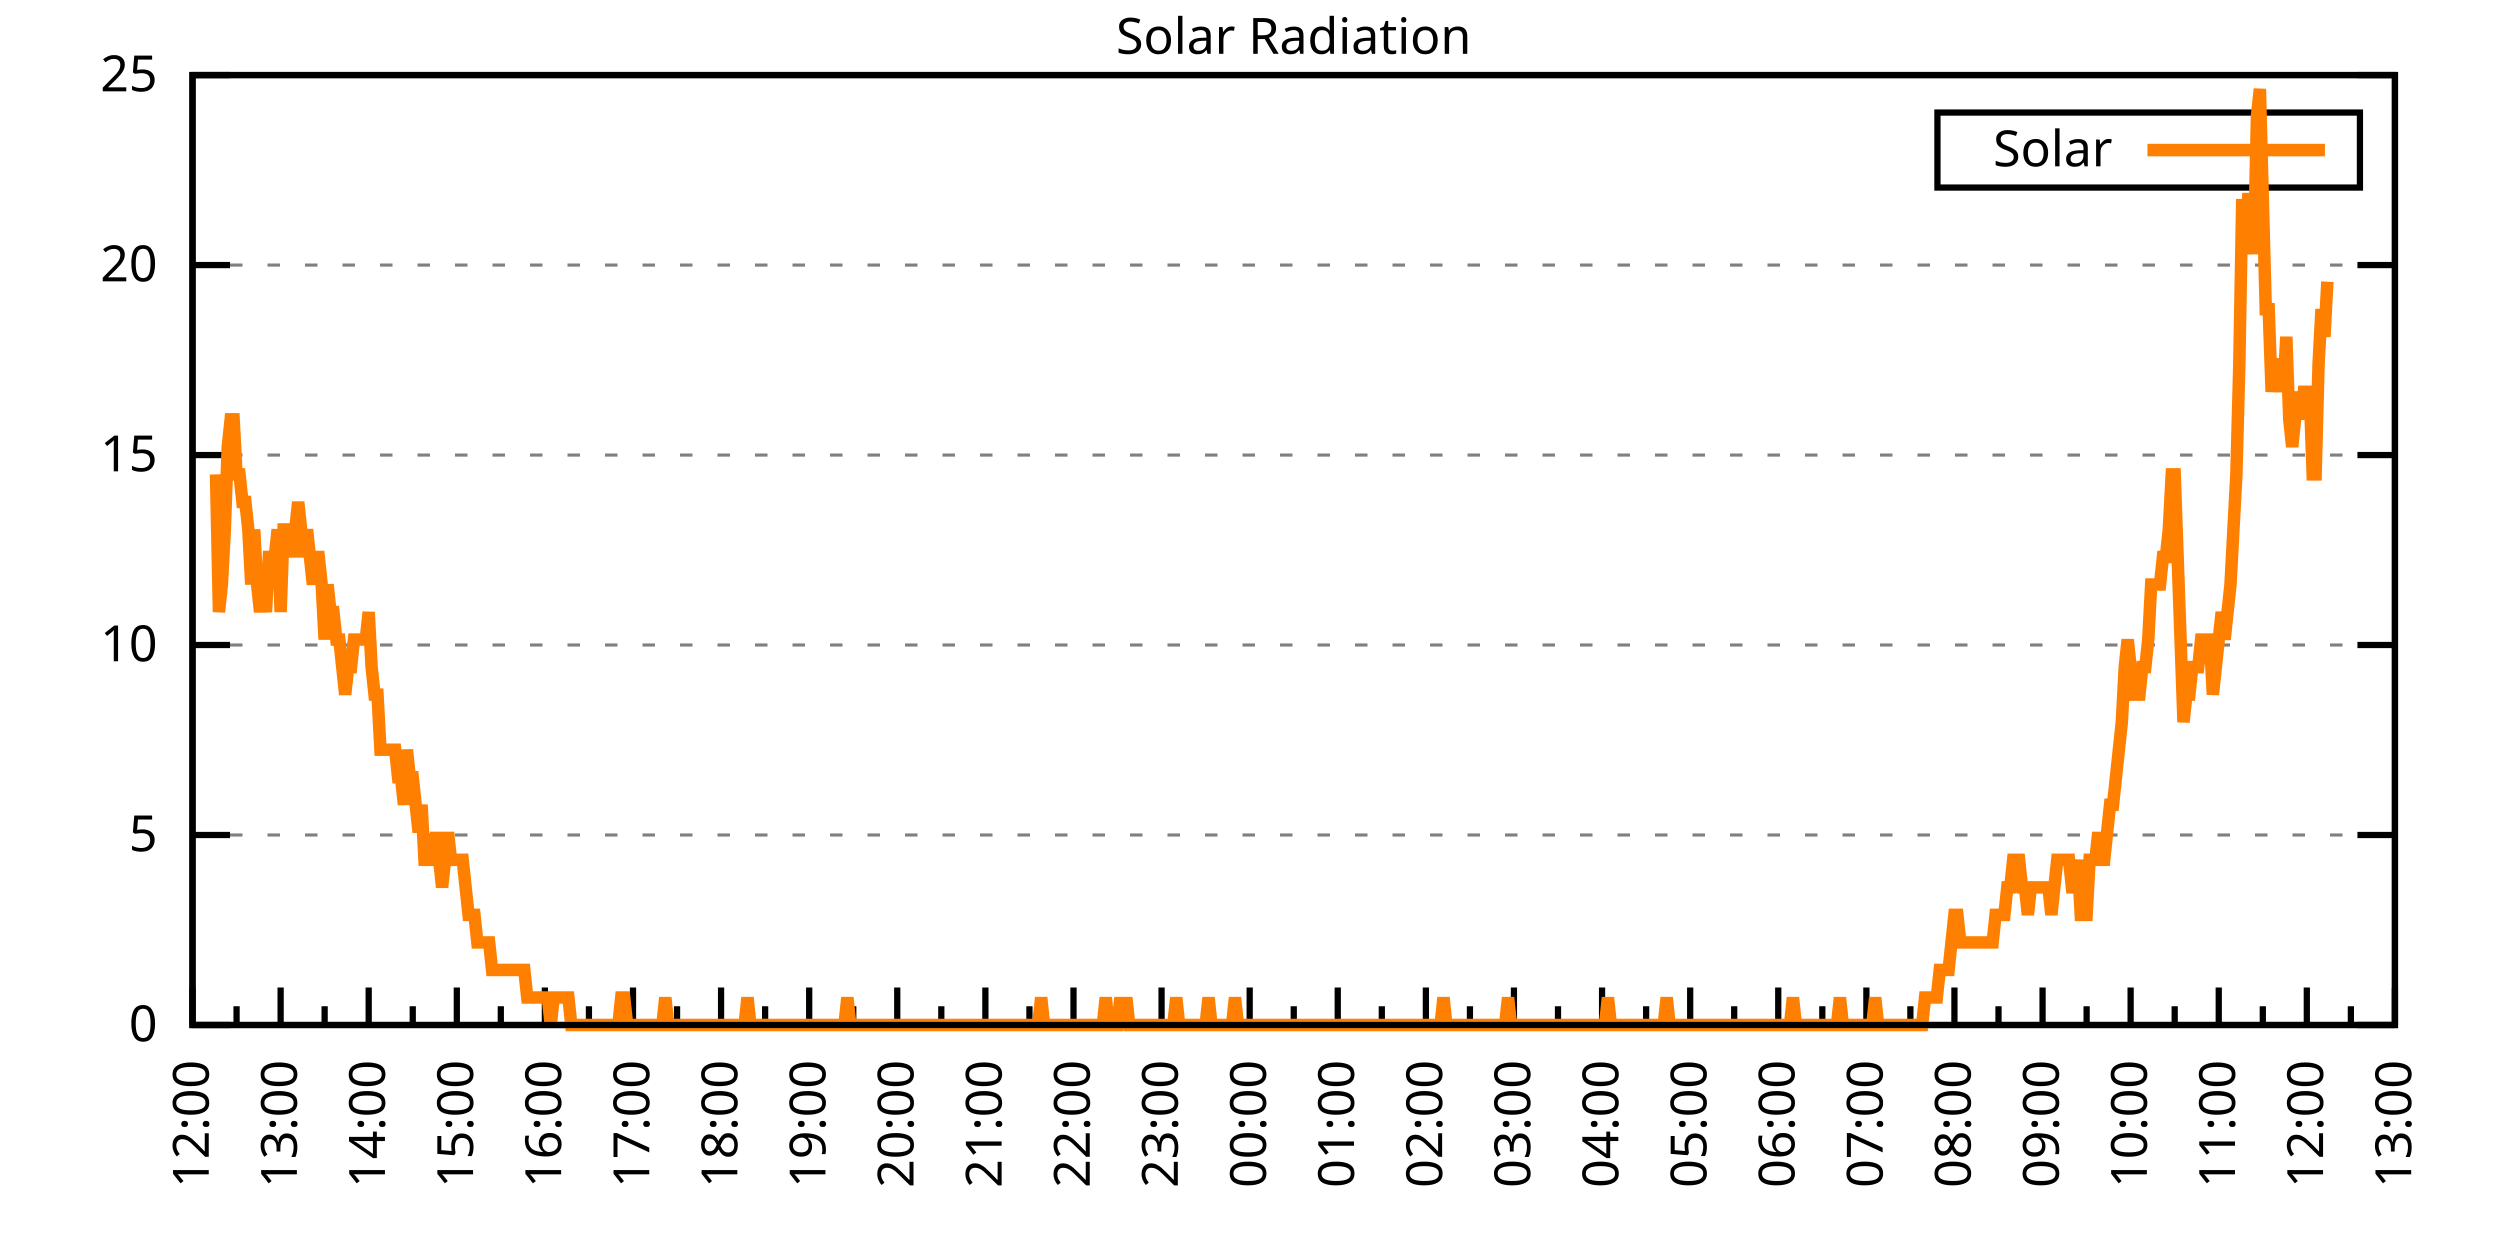
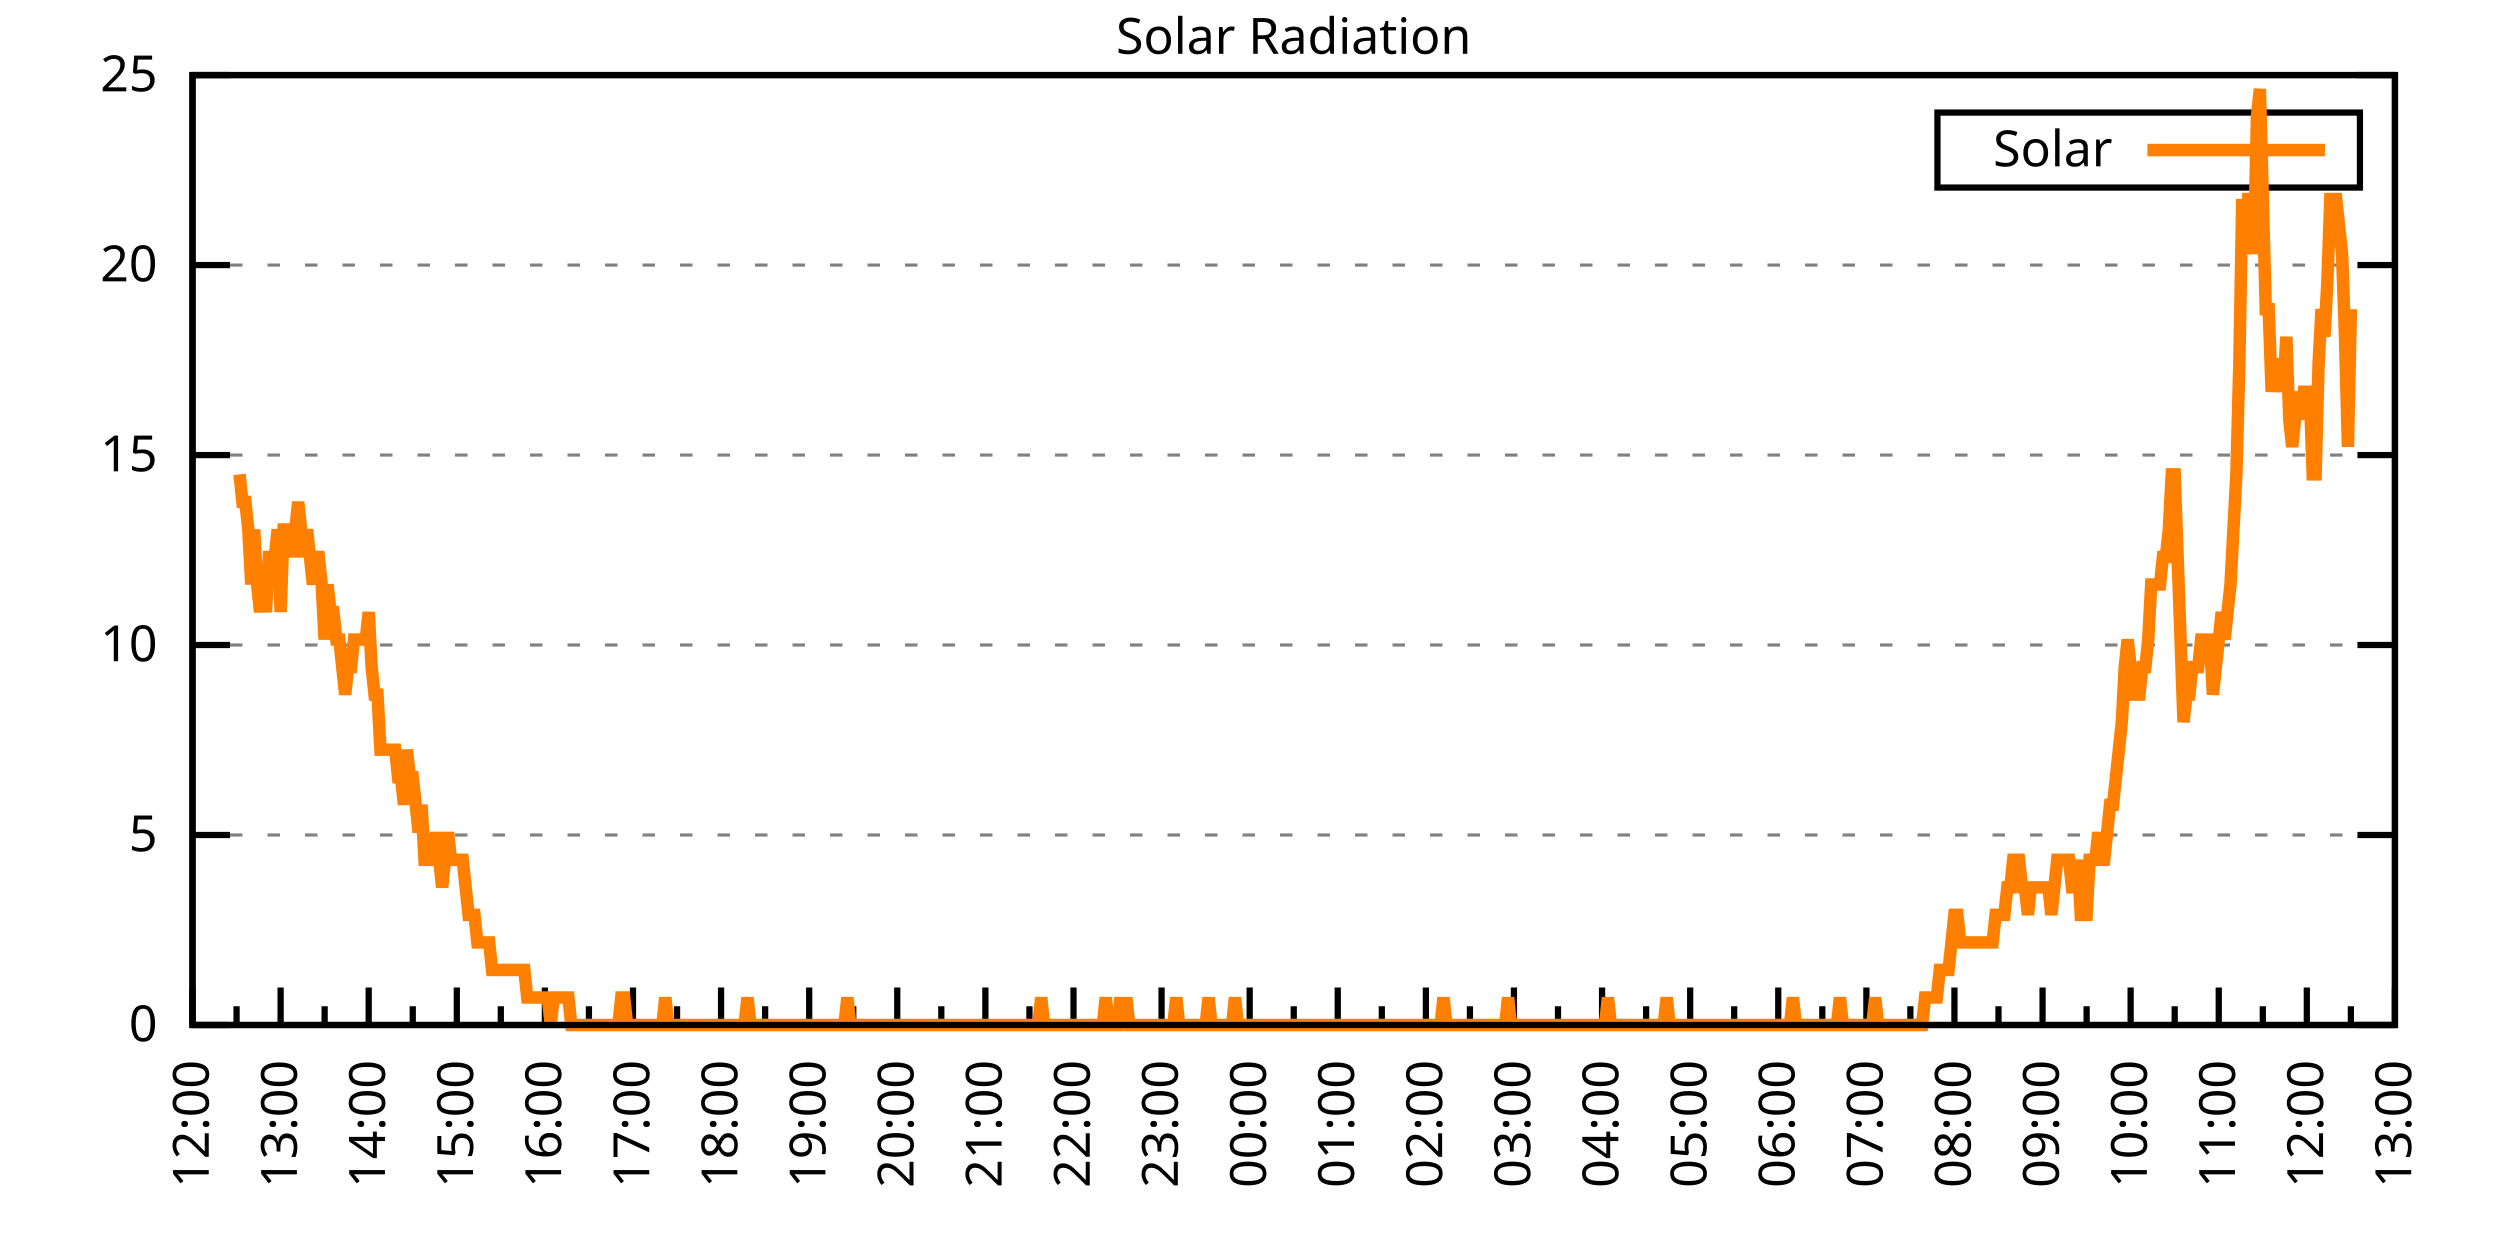
<svg xmlns="http://www.w3.org/2000/svg" xmlns:xlink="http://www.w3.org/1999/xlink" width="400" height="200" viewBox="0 0 400 200">
  <g id="gnuplot_canvas">
    <rect x="0" y="0" width="400" height="200" fill="none" />
    <defs>
      <circle id="gpDot" r="0.5" stroke-width="0.5" stroke="currentColor" />
      <path id="gpPt0" stroke-width="0.333" stroke="currentColor" d="M-1,0 h2 M0,-1 v2" />
      <path id="gpPt1" stroke-width="0.333" stroke="currentColor" d="M-1,-1 L1,1 M1,-1 L-1,1" />
      <path id="gpPt2" stroke-width="0.333" stroke="currentColor" d="M-1,0 L1,0 M0,-1 L0,1 M-1,-1 L1,1 M-1,1 L1,-1" />
      <rect id="gpPt3" stroke-width="0.333" stroke="currentColor" x="-1" y="-1" width="2" height="2" />
      <rect id="gpPt4" stroke-width="0.333" stroke="currentColor" fill="currentColor" x="-1" y="-1" width="2" height="2" />
      <circle id="gpPt5" stroke-width="0.333" stroke="currentColor" cx="0" cy="0" r="1" />
      <use xlink:href="#gpPt5" id="gpPt6" fill="currentColor" stroke="none" />
      <path id="gpPt7" stroke-width="0.333" stroke="currentColor" d="M0,-1.33 L-1.33,0.67 L1.33,0.67 z" />
      <use xlink:href="#gpPt7" id="gpPt8" fill="currentColor" stroke="none" />
      <use xlink:href="#gpPt7" id="gpPt9" stroke="currentColor" transform="rotate(180)" />
      <use xlink:href="#gpPt9" id="gpPt10" fill="currentColor" stroke="none" />
      <use xlink:href="#gpPt3" id="gpPt11" stroke="currentColor" transform="rotate(45)" />
      <use xlink:href="#gpPt11" id="gpPt12" fill="currentColor" stroke="none" />
      <path id="gpPt13" stroke-width="0.333" stroke="currentColor" d="M0,1.330 L1.265,0.411 L0.782,-1.067 L-0.782,-1.076 L-1.265,0.411 z" />
      <use xlink:href="#gpPt13" id="gpPt14" fill="currentColor" stroke="none" />
      <filter id="textbox" filterUnits="objectBoundingBox" x="0" y="0" height="1" width="1">
        <feFlood flood-color="white" flood-opacity="1" result="bgnd" />
        <feComposite in="SourceGraphic" in2="bgnd" operator="atop" />
      </filter>
      <filter id="greybox" filterUnits="objectBoundingBox" x="0" y="0" height="1" width="1">
        <feFlood flood-color="lightgrey" flood-opacity="1" result="grey" />
        <feComposite in="SourceGraphic" in2="grey" operator="atop" />
      </filter>
    </defs>
    <g fill="none" color="white" stroke="currentColor" stroke-width="1.00" stroke-linecap="butt" stroke-linejoin="miter">
</g>
    <g fill="none" color="black" stroke="currentColor" stroke-width="1.00" stroke-linecap="butt" stroke-linejoin="miter">
      <g stroke="none" shape-rendering="crispEdges">
        <polygon fill="rgb(255, 255, 255)" points="30.80,164.00 383.18,164.00 383.18,12.02 30.80,12.02 " />
      </g>
    </g>
    <g fill="none" color="black" stroke="currentColor" stroke-width="1.00" stroke-linecap="butt" stroke-linejoin="miter">
</g>
    <g fill="none" color="black" stroke="black" stroke-width="0.50" stroke-linecap="butt" stroke-linejoin="miter">
</g>
    <g fill="none" color="gray" stroke="currentColor" stroke-width="0.50" stroke-linecap="butt" stroke-linejoin="miter">
      <path stroke="gray" stroke-dasharray="2,4" class="gridline" d="M30.80,164.00 L383.19,164.00  " />
    </g>
    <g fill="none" color="gray" stroke="gray" stroke-width="1.00" stroke-linecap="butt" stroke-linejoin="miter">
</g>
    <g fill="none" color="black" stroke="currentColor" stroke-width="1.00" stroke-linecap="butt" stroke-linejoin="miter">
      <path stroke="black" d="M30.80,164.00 L36.80,164.00 M383.19,164.00 L377.19,164.00  " />
      <g transform="translate(25.20,166.60)" stroke="none" fill="black" font-family="Sans" font-size="8.00" text-anchor="end">
        <text>
          <tspan font-family="Sans"> 0</tspan>
        </text>
      </g>
    </g>
    <g fill="none" color="black" stroke="currentColor" stroke-width="1.00" stroke-linecap="butt" stroke-linejoin="miter">
</g>
    <g fill="none" color="black" stroke="black" stroke-width="0.50" stroke-linecap="butt" stroke-linejoin="miter">
</g>
    <g fill="none" color="gray" stroke="currentColor" stroke-width="0.50" stroke-linecap="butt" stroke-linejoin="miter">
      <path stroke="gray" stroke-dasharray="2,4" class="gridline" d="M30.80,133.60 L383.19,133.60  " />
    </g>
    <g fill="none" color="gray" stroke="gray" stroke-width="1.00" stroke-linecap="butt" stroke-linejoin="miter">
</g>
    <g fill="none" color="black" stroke="currentColor" stroke-width="1.00" stroke-linecap="butt" stroke-linejoin="miter">
      <path stroke="black" d="M30.80,133.60 L36.80,133.60 M383.19,133.60 L377.19,133.60  " />
      <g transform="translate(25.20,136.20)" stroke="none" fill="black" font-family="Sans" font-size="8.00" text-anchor="end">
        <text>
          <tspan font-family="Sans"> 5</tspan>
        </text>
      </g>
    </g>
    <g fill="none" color="black" stroke="currentColor" stroke-width="1.00" stroke-linecap="butt" stroke-linejoin="miter">
</g>
    <g fill="none" color="black" stroke="black" stroke-width="0.50" stroke-linecap="butt" stroke-linejoin="miter">
</g>
    <g fill="none" color="gray" stroke="currentColor" stroke-width="0.50" stroke-linecap="butt" stroke-linejoin="miter">
      <path stroke="gray" stroke-dasharray="2,4" class="gridline" d="M30.80,103.20 L383.19,103.20  " />
    </g>
    <g fill="none" color="gray" stroke="gray" stroke-width="1.00" stroke-linecap="butt" stroke-linejoin="miter">
</g>
    <g fill="none" color="black" stroke="currentColor" stroke-width="1.00" stroke-linecap="butt" stroke-linejoin="miter">
      <path stroke="black" d="M30.80,103.20 L36.80,103.20 M383.19,103.20 L377.19,103.20  " />
      <g transform="translate(25.20,105.80)" stroke="none" fill="black" font-family="Sans" font-size="8.00" text-anchor="end">
        <text>
          <tspan font-family="Sans"> 10</tspan>
        </text>
      </g>
    </g>
    <g fill="none" color="black" stroke="currentColor" stroke-width="1.00" stroke-linecap="butt" stroke-linejoin="miter">
</g>
    <g fill="none" color="black" stroke="black" stroke-width="0.50" stroke-linecap="butt" stroke-linejoin="miter">
</g>
    <g fill="none" color="gray" stroke="currentColor" stroke-width="0.50" stroke-linecap="butt" stroke-linejoin="miter">
      <path stroke="gray" stroke-dasharray="2,4" class="gridline" d="M30.80,72.81 L383.19,72.81  " />
    </g>
    <g fill="none" color="gray" stroke="gray" stroke-width="1.00" stroke-linecap="butt" stroke-linejoin="miter">
</g>
    <g fill="none" color="black" stroke="currentColor" stroke-width="1.00" stroke-linecap="butt" stroke-linejoin="miter">
      <path stroke="black" d="M30.80,72.81 L36.80,72.81 M383.19,72.81 L377.19,72.81  " />
      <g transform="translate(25.20,75.41)" stroke="none" fill="black" font-family="Sans" font-size="8.00" text-anchor="end">
        <text>
          <tspan font-family="Sans"> 15</tspan>
        </text>
      </g>
    </g>
    <g fill="none" color="black" stroke="currentColor" stroke-width="1.00" stroke-linecap="butt" stroke-linejoin="miter">
</g>
    <g fill="none" color="black" stroke="black" stroke-width="0.50" stroke-linecap="butt" stroke-linejoin="miter">
</g>
    <g fill="none" color="gray" stroke="currentColor" stroke-width="0.50" stroke-linecap="butt" stroke-linejoin="miter">
      <path stroke="gray" stroke-dasharray="2,4" class="gridline" d="M30.80,42.41 L383.19,42.41  " />
    </g>
    <g fill="none" color="gray" stroke="gray" stroke-width="1.00" stroke-linecap="butt" stroke-linejoin="miter">
</g>
    <g fill="none" color="black" stroke="currentColor" stroke-width="1.00" stroke-linecap="butt" stroke-linejoin="miter">
      <path stroke="black" d="M30.80,42.41 L36.80,42.41 M383.19,42.41 L377.19,42.41  " />
      <g transform="translate(25.20,45.01)" stroke="none" fill="black" font-family="Sans" font-size="8.00" text-anchor="end">
        <text>
          <tspan font-family="Sans"> 20</tspan>
        </text>
      </g>
    </g>
    <g fill="none" color="black" stroke="currentColor" stroke-width="1.00" stroke-linecap="butt" stroke-linejoin="miter">
</g>
    <g fill="none" color="black" stroke="black" stroke-width="0.50" stroke-linecap="butt" stroke-linejoin="miter">
</g>
    <g fill="none" color="gray" stroke="currentColor" stroke-width="0.50" stroke-linecap="butt" stroke-linejoin="miter">
      <path stroke="gray" stroke-dasharray="2,4" class="gridline" d="M30.80,12.01 L383.19,12.01  " />
    </g>
    <g fill="none" color="gray" stroke="gray" stroke-width="1.00" stroke-linecap="butt" stroke-linejoin="miter">
</g>
    <g fill="none" color="black" stroke="currentColor" stroke-width="1.00" stroke-linecap="butt" stroke-linejoin="miter">
      <path stroke="black" d="M30.80,12.01 L36.80,12.01 M383.19,12.01 L377.19,12.01  " />
      <g transform="translate(25.20,14.61)" stroke="none" fill="black" font-family="Sans" font-size="8.00" text-anchor="end">
        <text>
          <tspan font-family="Sans"> 25</tspan>
        </text>
      </g>
    </g>
    <g fill="none" color="black" stroke="currentColor" stroke-width="1.00" stroke-linecap="butt" stroke-linejoin="miter">
      <path stroke="black" d="M30.80,164.00 L30.80,158.00  " />
      <g transform="translate(33.40,169.60) rotate(270)" stroke="none" fill="black" font-family="Sans" font-size="8.00" text-anchor="end">
        <text>
          <tspan font-family="Sans">12:00</tspan>
        </text>
      </g>
    </g>
    <g fill="none" color="black" stroke="currentColor" stroke-width="1.00" stroke-linecap="butt" stroke-linejoin="miter">
      <path stroke="black" d="M37.85,164.00 L37.85,161.00 M44.90,164.00 L44.90,158.00  " />
      <g transform="translate(47.50,169.60) rotate(270)" stroke="none" fill="black" font-family="Sans" font-size="8.00" text-anchor="end">
        <text>
          <tspan font-family="Sans">13:00</tspan>
        </text>
      </g>
    </g>
    <g fill="none" color="black" stroke="currentColor" stroke-width="1.00" stroke-linecap="butt" stroke-linejoin="miter">
      <path stroke="black" d="M51.94,164.00 L51.94,161.00 M58.99,164.00 L58.99,158.00  " />
      <g transform="translate(61.59,169.60) rotate(270)" stroke="none" fill="black" font-family="Sans" font-size="8.00" text-anchor="end">
        <text>
          <tspan font-family="Sans">14:00</tspan>
        </text>
      </g>
    </g>
    <g fill="none" color="black" stroke="currentColor" stroke-width="1.00" stroke-linecap="butt" stroke-linejoin="miter">
      <path stroke="black" d="M66.04,164.00 L66.04,161.00 M73.09,164.00 L73.09,158.00  " />
      <g transform="translate(75.69,169.60) rotate(270)" stroke="none" fill="black" font-family="Sans" font-size="8.00" text-anchor="end">
        <text>
          <tspan font-family="Sans">15:00</tspan>
        </text>
      </g>
    </g>
    <g fill="none" color="black" stroke="currentColor" stroke-width="1.00" stroke-linecap="butt" stroke-linejoin="miter">
      <path stroke="black" d="M80.13,164.00 L80.13,161.00 M87.18,164.00 L87.18,158.00  " />
      <g transform="translate(89.78,169.60) rotate(270)" stroke="none" fill="black" font-family="Sans" font-size="8.00" text-anchor="end">
        <text>
          <tspan font-family="Sans">16:00</tspan>
        </text>
      </g>
    </g>
    <g fill="none" color="black" stroke="currentColor" stroke-width="1.00" stroke-linecap="butt" stroke-linejoin="miter">
      <path stroke="black" d="M94.23,164.00 L94.23,161.00 M101.28,164.00 L101.28,158.00  " />
      <g transform="translate(103.88,169.60) rotate(270)" stroke="none" fill="black" font-family="Sans" font-size="8.00" text-anchor="end">
        <text>
          <tspan font-family="Sans">17:00</tspan>
        </text>
      </g>
    </g>
    <g fill="none" color="black" stroke="currentColor" stroke-width="1.00" stroke-linecap="butt" stroke-linejoin="miter">
      <path stroke="black" d="M108.33,164.00 L108.33,161.00 M115.37,164.00 L115.37,158.00  " />
      <g transform="translate(117.97,169.60) rotate(270)" stroke="none" fill="black" font-family="Sans" font-size="8.00" text-anchor="end">
        <text>
          <tspan font-family="Sans">18:00</tspan>
        </text>
      </g>
    </g>
    <g fill="none" color="black" stroke="currentColor" stroke-width="1.00" stroke-linecap="butt" stroke-linejoin="miter">
      <path stroke="black" d="M122.42,164.00 L122.42,161.00 M129.47,164.00 L129.47,158.00  " />
      <g transform="translate(132.07,169.60) rotate(270)" stroke="none" fill="black" font-family="Sans" font-size="8.00" text-anchor="end">
        <text>
          <tspan font-family="Sans">19:00</tspan>
        </text>
      </g>
    </g>
    <g fill="none" color="black" stroke="currentColor" stroke-width="1.00" stroke-linecap="butt" stroke-linejoin="miter">
      <path stroke="black" d="M136.52,164.00 L136.52,161.00 M143.56,164.00 L143.56,158.00  " />
      <g transform="translate(146.16,169.60) rotate(270)" stroke="none" fill="black" font-family="Sans" font-size="8.00" text-anchor="end">
        <text>
          <tspan font-family="Sans">20:00</tspan>
        </text>
      </g>
    </g>
    <g fill="none" color="black" stroke="currentColor" stroke-width="1.00" stroke-linecap="butt" stroke-linejoin="miter">
      <path stroke="black" d="M150.61,164.00 L150.61,161.00 M157.66,164.00 L157.66,158.00  " />
      <g transform="translate(160.26,169.60) rotate(270)" stroke="none" fill="black" font-family="Sans" font-size="8.00" text-anchor="end">
        <text>
          <tspan font-family="Sans">21:00</tspan>
        </text>
      </g>
    </g>
    <g fill="none" color="black" stroke="currentColor" stroke-width="1.00" stroke-linecap="butt" stroke-linejoin="miter">
      <path stroke="black" d="M164.71,164.00 L164.71,161.00 M171.76,164.00 L171.76,158.00  " />
      <g transform="translate(174.36,169.60) rotate(270)" stroke="none" fill="black" font-family="Sans" font-size="8.00" text-anchor="end">
        <text>
          <tspan font-family="Sans">22:00</tspan>
        </text>
      </g>
    </g>
    <g fill="none" color="black" stroke="currentColor" stroke-width="1.00" stroke-linecap="butt" stroke-linejoin="miter">
      <path stroke="black" d="M178.80,164.00 L178.80,161.00 M185.85,164.00 L185.85,158.00  " />
      <g transform="translate(188.45,169.60) rotate(270)" stroke="none" fill="black" font-family="Sans" font-size="8.00" text-anchor="end">
        <text>
          <tspan font-family="Sans">23:00</tspan>
        </text>
      </g>
    </g>
    <g fill="none" color="black" stroke="currentColor" stroke-width="1.00" stroke-linecap="butt" stroke-linejoin="miter">
      <path stroke="black" d="M192.90,164.00 L192.90,161.00 M199.95,164.00 L199.95,158.00  " />
      <g transform="translate(202.55,169.60) rotate(270)" stroke="none" fill="black" font-family="Sans" font-size="8.00" text-anchor="end">
        <text>
          <tspan font-family="Sans">00:00</tspan>
        </text>
      </g>
    </g>
    <g fill="none" color="black" stroke="currentColor" stroke-width="1.00" stroke-linecap="butt" stroke-linejoin="miter">
      <path stroke="black" d="M207.00,164.00 L207.00,161.00 M214.04,164.00 L214.04,158.00  " />
      <g transform="translate(216.64,169.60) rotate(270)" stroke="none" fill="black" font-family="Sans" font-size="8.00" text-anchor="end">
        <text>
          <tspan font-family="Sans">01:00</tspan>
        </text>
      </g>
    </g>
    <g fill="none" color="black" stroke="currentColor" stroke-width="1.00" stroke-linecap="butt" stroke-linejoin="miter">
      <path stroke="black" d="M221.09,164.00 L221.09,161.00 M228.14,164.00 L228.14,158.00  " />
      <g transform="translate(230.74,169.60) rotate(270)" stroke="none" fill="black" font-family="Sans" font-size="8.00" text-anchor="end">
        <text>
          <tspan font-family="Sans">02:00</tspan>
        </text>
      </g>
    </g>
    <g fill="none" color="black" stroke="currentColor" stroke-width="1.00" stroke-linecap="butt" stroke-linejoin="miter">
      <path stroke="black" d="M235.19,164.00 L235.19,161.00 M242.23,164.00 L242.23,158.00  " />
      <g transform="translate(244.83,169.60) rotate(270)" stroke="none" fill="black" font-family="Sans" font-size="8.00" text-anchor="end">
        <text>
          <tspan font-family="Sans">03:00</tspan>
        </text>
      </g>
    </g>
    <g fill="none" color="black" stroke="currentColor" stroke-width="1.00" stroke-linecap="butt" stroke-linejoin="miter">
      <path stroke="black" d="M249.28,164.00 L249.28,161.00 M256.33,164.00 L256.33,158.00  " />
      <g transform="translate(258.93,169.60) rotate(270)" stroke="none" fill="black" font-family="Sans" font-size="8.00" text-anchor="end">
        <text>
          <tspan font-family="Sans">04:00</tspan>
        </text>
      </g>
    </g>
    <g fill="none" color="black" stroke="currentColor" stroke-width="1.00" stroke-linecap="butt" stroke-linejoin="miter">
      <path stroke="black" d="M263.38,164.00 L263.38,161.00 M270.43,164.00 L270.43,158.00  " />
      <g transform="translate(273.03,169.60) rotate(270)" stroke="none" fill="black" font-family="Sans" font-size="8.00" text-anchor="end">
        <text>
          <tspan font-family="Sans">05:00</tspan>
        </text>
      </g>
    </g>
    <g fill="none" color="black" stroke="currentColor" stroke-width="1.00" stroke-linecap="butt" stroke-linejoin="miter">
      <path stroke="black" d="M277.47,164.00 L277.47,161.00 M284.52,164.00 L284.52,158.00  " />
      <g transform="translate(287.12,169.60) rotate(270)" stroke="none" fill="black" font-family="Sans" font-size="8.00" text-anchor="end">
        <text>
          <tspan font-family="Sans">06:00</tspan>
        </text>
      </g>
    </g>
    <g fill="none" color="black" stroke="currentColor" stroke-width="1.00" stroke-linecap="butt" stroke-linejoin="miter">
      <path stroke="black" d="M291.57,164.00 L291.57,161.00 M298.62,164.00 L298.62,158.00  " />
      <g transform="translate(301.22,169.60) rotate(270)" stroke="none" fill="black" font-family="Sans" font-size="8.00" text-anchor="end">
        <text>
          <tspan font-family="Sans">07:00</tspan>
        </text>
      </g>
    </g>
    <g fill="none" color="black" stroke="currentColor" stroke-width="1.00" stroke-linecap="butt" stroke-linejoin="miter">
      <path stroke="black" d="M305.66,164.00 L305.66,161.00 M312.71,164.00 L312.71,158.00  " />
      <g transform="translate(315.31,169.60) rotate(270)" stroke="none" fill="black" font-family="Sans" font-size="8.00" text-anchor="end">
        <text>
          <tspan font-family="Sans">08:00</tspan>
        </text>
      </g>
    </g>
    <g fill="none" color="black" stroke="currentColor" stroke-width="1.00" stroke-linecap="butt" stroke-linejoin="miter">
      <path stroke="black" d="M319.76,164.00 L319.76,161.00 M326.81,164.00 L326.81,158.00  " />
      <g transform="translate(329.41,169.60) rotate(270)" stroke="none" fill="black" font-family="Sans" font-size="8.00" text-anchor="end">
        <text>
          <tspan font-family="Sans">09:00</tspan>
        </text>
      </g>
    </g>
    <g fill="none" color="black" stroke="currentColor" stroke-width="1.00" stroke-linecap="butt" stroke-linejoin="miter">
      <path stroke="black" d="M333.86,164.00 L333.86,161.00 M340.90,164.00 L340.90,158.00  " />
      <g transform="translate(343.50,169.60) rotate(270)" stroke="none" fill="black" font-family="Sans" font-size="8.00" text-anchor="end">
        <text>
          <tspan font-family="Sans">10:00</tspan>
        </text>
      </g>
    </g>
    <g fill="none" color="black" stroke="currentColor" stroke-width="1.00" stroke-linecap="butt" stroke-linejoin="miter">
      <path stroke="black" d="M347.95,164.00 L347.95,161.00 M355.00,164.00 L355.00,158.00  " />
      <g transform="translate(357.60,169.60) rotate(270)" stroke="none" fill="black" font-family="Sans" font-size="8.00" text-anchor="end">
        <text>
          <tspan font-family="Sans">11:00</tspan>
        </text>
      </g>
    </g>
    <g fill="none" color="black" stroke="currentColor" stroke-width="1.00" stroke-linecap="butt" stroke-linejoin="miter">
      <path stroke="black" d="M362.05,164.00 L362.05,161.00 M369.09,164.00 L369.09,158.00  " />
      <g transform="translate(371.69,169.60) rotate(270)" stroke="none" fill="black" font-family="Sans" font-size="8.00" text-anchor="end">
        <text>
          <tspan font-family="Sans">12:00</tspan>
        </text>
      </g>
    </g>
    <g fill="none" color="black" stroke="currentColor" stroke-width="1.00" stroke-linecap="butt" stroke-linejoin="miter">
      <path stroke="black" d="M376.14,164.00 L376.14,161.00 M383.19,164.00 L383.19,158.00  " />
      <g transform="translate(385.79,169.60) rotate(270)" stroke="none" fill="black" font-family="Sans" font-size="8.00" text-anchor="end">
        <text>
          <tspan font-family="Sans">13:00</tspan>
        </text>
      </g>
    </g>
    <g fill="none" color="black" stroke="currentColor" stroke-width="1.00" stroke-linecap="butt" stroke-linejoin="miter">
</g>
    <g fill="none" color="black" stroke="currentColor" stroke-width="1.00" stroke-linecap="butt" stroke-linejoin="miter">
      <path stroke="black" d="M30.80,12.01 L30.80,164.00 L383.19,164.00 L383.19,12.01 L30.80,12.01 Z  " />
    </g>
    <g fill="none" color="black" stroke="currentColor" stroke-width="1.00" stroke-linecap="butt" stroke-linejoin="miter">
      <g transform="translate(6.80,88.01) rotate(270)" stroke="none" fill="black" font-family="Sans" font-size="8.00" text-anchor="middle">
        <text />
      </g>
    </g>
    <g fill="none" color="black" stroke="currentColor" stroke-width="1.00" stroke-linecap="butt" stroke-linejoin="miter">
</g>
    <g fill="none" color="black" stroke="currentColor" stroke-width="1.00" stroke-linecap="butt" stroke-linejoin="miter">
      <path stroke="black" d="M309.99,30.01 L309.99,18.01 L377.59,18.01 L377.59,30.01 L309.99,30.01 Z  " />
    </g>
    <g id="Solar_Radiation_plot_1">
      <g fill="none" color="white" stroke="black" stroke-width="2.00" stroke-linecap="butt" stroke-linejoin="miter">
</g>
      <g fill="none" color="black" stroke="currentColor" stroke-width="2.00" stroke-linecap="butt" stroke-linejoin="miter">
        <g transform="translate(337.99,26.61)" stroke="none" fill="black" font-family="Sans" font-size="8.00" text-anchor="end">
          <text>
            <tspan font-family="Sans">Solar</tspan>
          </text>
        </g>
      </g>
      <g fill="none" color="black" stroke="currentColor" stroke-width="2.00" stroke-linecap="butt" stroke-linejoin="miter">
-         <path stroke="rgb(255, 127,   0)" d="M343.59,24.01 L371.99,24.01 M34.56,75.90 L35.03,97.93 L35.50,93.52 L35.97,84.71 L36.44,71.50 L36.91,67.09   L37.38,67.09 L37.85,75.90 L38.32,75.90 L38.79,80.31 L39.26,80.31 L39.73,84.71 L40.20,93.52 L40.67,84.71   L41.14,93.52 L41.61,97.93 L42.08,93.52 L42.55,97.93 L43.02,89.12 L43.49,89.12 L43.96,89.12 L44.43,84.71   L44.90,97.93 L45.37,84.71 L45.84,84.71 L46.31,84.71 L46.78,89.12 L47.24,84.71 L47.71,80.31 L48.18,84.71   L48.65,89.12 L49.12,84.71 L49.59,89.12 L50.06,93.52 L50.53,89.12 L51.00,89.12 L51.47,93.52 L51.94,102.33   L52.41,93.52 L52.88,97.93 L53.35,97.93 L53.82,102.33 L54.29,102.33 L54.76,106.74 L55.23,111.14 L55.70,106.74   L56.17,106.74 L56.64,102.33 L57.11,102.33 L57.58,102.33 L58.05,102.33 L58.52,102.33 L58.99,97.93 L59.46,106.74   L59.93,111.14 L60.40,111.14 L60.87,119.95 L61.34,119.95 L61.81,119.95 L62.28,119.95 L62.75,119.95 L63.22,119.95   L63.69,124.36 L64.16,124.36 L64.63,128.76 L65.10,119.95 L65.57,124.36 L66.04,124.36 L66.51,128.76 L66.98,133.17   L67.45,128.76 L67.92,137.57 L68.39,137.57 L68.86,137.57 L69.33,137.57 L69.80,133.17 L70.27,137.57 L70.74,141.98   L71.21,137.57 L71.68,133.17 L72.15,137.57 L72.62,137.57 L73.09,137.57 L73.56,137.57 L74.03,137.57 L74.50,141.98   L74.97,146.38 L75.44,146.38 L75.91,146.38 L76.38,150.79 L76.85,150.79 L77.32,150.79 L77.79,150.79 L78.26,150.79   L78.73,155.19 L79.19,155.19 L79.66,155.19 L80.13,155.19 L80.60,155.19 L81.07,155.19 L81.54,155.19 L82.01,155.19   L82.48,155.19 L82.95,155.19 L83.42,155.19 L83.89,155.19 L84.36,159.60 L84.83,159.60 L85.30,159.60 L85.77,159.60   L86.24,159.60 L86.71,159.60 L87.18,159.60 L87.65,159.60 L88.12,164.00 L88.59,159.60 L89.06,159.60 L89.53,159.60   L90.00,159.60 L90.47,159.60 L90.94,159.60 L91.41,164.00 L91.88,164.00 L92.35,164.00 L92.82,164.00 L93.29,164.00   L93.76,164.00 L94.23,164.00 L94.70,164.00 L95.17,164.00 L95.64,164.00 L96.11,164.00 L96.58,164.00 L97.05,164.00   L97.52,164.00 L97.99,164.00 L98.46,164.00 L98.93,164.00 L99.40,159.60 L99.87,159.60 L100.34,164.00 L100.81,164.00   L101.28,164.00 L101.75,164.00 L102.22,164.00 L102.69,164.00 L103.16,164.00 L103.63,164.00 L104.10,164.00 L104.57,164.00   L105.04,164.00 L105.51,164.00 L105.98,164.00 L106.45,159.60 L106.92,164.00 L107.39,164.00 L107.86,164.00 L108.33,164.00   L108.80,164.00 L109.27,164.00 L109.74,164.00 L110.21,164.00 L110.68,164.00 L111.14,164.00 L111.61,164.00 L112.08,164.00   L112.55,164.00 L113.02,164.00 L113.49,164.00 L113.96,164.00 L114.43,164.00 L114.90,164.00 L115.37,164.00 L115.84,164.00   L116.31,164.00 L116.78,164.00 L117.25,164.00 L117.72,164.00 L118.19,164.00 L118.66,164.00 L119.13,164.00 L119.60,159.60   L120.07,164.00 L120.54,164.00 L121.01,164.00 L121.48,164.00 L121.95,164.00 L122.42,164.00 L122.89,164.00 L123.36,164.00   L123.83,164.00 L124.30,164.00 L124.77,164.00 L125.24,164.00 L125.71,164.00 L126.18,164.00 L126.65,164.00 L127.12,164.00   L127.59,164.00 L128.06,164.00 L128.53,164.00 L129.00,164.00 L129.47,164.00 L129.94,164.00 L130.41,164.00 L130.88,164.00   L131.35,164.00 L131.82,164.00 L132.29,164.00 L132.76,164.00 L133.23,164.00 L133.70,164.00 L134.17,164.00 L134.64,164.00   L135.11,164.00 L135.58,159.60 L136.05,164.00 L136.52,164.00 L136.99,164.00 L137.46,164.00 L137.93,164.00 L138.40,164.00   L138.87,164.00 L139.34,164.00 L139.81,164.00 L140.28,164.00 L140.75,164.00 L141.22,164.00 L141.69,164.00 L142.16,164.00   L142.63,164.00 L143.09,164.00 L143.56,164.00 L144.03,164.00 L144.50,164.00 L144.97,164.00 L145.44,164.00 L145.91,164.00   L146.38,164.00 L146.85,164.00 L147.32,164.00 L147.79,164.00 L148.26,164.00 L148.73,164.00 L149.20,164.00 L149.67,164.00   L150.14,164.00 L150.61,164.00 L151.08,164.00 L151.55,164.00 L152.02,164.00 L152.49,164.00 L152.96,164.00 L153.43,164.00   L153.90,164.00 L154.37,164.00 L154.84,164.00 L155.31,164.00 L155.78,164.00 L156.25,164.00 L156.72,164.00 L157.19,164.00   L157.66,164.00 L158.13,164.00 L158.60,164.00 L159.07,164.00 L159.54,164.00 L160.01,164.00 L160.48,164.00 L160.95,164.00   L161.42,164.00 L161.89,164.00 L162.36,164.00 L162.83,164.00 L163.30,164.00 L163.77,164.00 L164.24,164.00 L164.71,164.00   L165.18,164.00 L165.65,164.00 L166.12,164.00 L166.59,159.60 L167.06,164.00 L167.53,164.00 L168.00,164.00 L168.47,164.00   L168.94,164.00 L169.41,164.00 L169.88,164.00 L170.35,164.00 L170.82,164.00 L171.29,164.00 L171.76,164.00 L172.23,164.00   L172.70,164.00 L173.17,164.00 L173.64,164.00 L174.11,164.00 L174.58,164.00 L175.04,164.00 L175.51,164.00 L175.98,164.00   L176.45,164.00 L176.92,159.60 L177.39,164.00 L177.86,164.00 L178.33,164.00 L178.80,164.00 L179.27,159.60 L179.74,164.00   L180.21,159.60 L180.68,164.00 L181.15,164.00 L181.62,164.00 L182.09,164.00 L182.56,164.00 L183.03,164.00 L183.50,164.00   L183.97,164.00 L184.44,164.00 L184.91,164.00 L185.38,164.00 L185.85,164.00 L186.32,164.00 L186.79,164.00 L187.26,164.00   L187.73,164.00 L188.20,159.60 L188.67,164.00 L189.14,164.00 L189.61,164.00 L190.08,164.00 L190.55,164.00 L191.02,164.00   L191.49,164.00 L191.96,164.00 L192.43,164.00 L192.90,164.00 L193.37,159.60 L193.84,164.00 L194.31,164.00 L194.78,164.00   L195.25,164.00 L195.72,164.00 L196.19,164.00 L196.66,164.00 L197.13,164.00 L197.60,159.60 L198.07,164.00 L198.54,164.00   L199.01,164.00 L199.48,164.00 L199.95,164.00 L200.42,164.00 L200.89,164.00 L201.36,164.00 L201.83,164.00 L202.30,164.00   L202.77,164.00 L203.24,164.00 L203.71,164.00 L204.18,164.00 L204.65,164.00 L205.12,164.00 L205.59,164.00 L206.06,164.00   L206.53,164.00 L207.00,164.00 L207.46,164.00 L207.93,164.00 L208.40,164.00 L208.87,164.00 L209.34,164.00 L209.81,164.00   L210.28,164.00 L210.75,164.00 L211.22,164.00 L211.69,164.00 L212.16,164.00 L212.63,164.00 L213.10,164.00 L213.57,164.00   L214.04,164.00 L214.51,164.00 L214.98,164.00 L215.45,164.00 L215.92,164.00 L216.39,164.00 L216.86,164.00 L217.33,164.00   L217.80,164.00 L218.27,164.00 L218.74,164.00 L219.21,164.00 L219.68,164.00 L220.15,164.00 L220.62,164.00 L221.09,164.00   L221.56,164.00 L222.03,164.00 L222.50,164.00 L222.97,164.00 L223.44,164.00 L223.91,164.00 L224.38,164.00 L224.85,164.00   L225.32,164.00 L225.79,164.00 L226.26,164.00 L226.73,164.00 L227.20,164.00 L227.67,164.00 L228.14,164.00 L228.61,164.00   L229.08,164.00 L229.55,164.00 L230.02,164.00 L230.49,164.00 L230.96,159.60 L231.43,164.00 L231.90,164.00 L232.37,164.00   L232.84,164.00 L233.31,164.00 L233.78,164.00 L234.25,164.00 L234.72,164.00 L235.19,164.00 L235.66,164.00 L236.13,164.00   L236.60,164.00 L237.07,164.00 L237.54,164.00 L238.01,164.00 L238.48,164.00 L238.95,164.00 L239.41,164.00 L239.88,164.00   L240.35,164.00 L240.82,164.00 L241.29,159.60 L241.76,164.00 L242.23,164.00 L242.70,164.00 L243.17,164.00 L243.64,164.00   L244.11,164.00 L244.58,164.00 L245.05,164.00 L245.52,164.00 L245.99,164.00 L246.46,164.00 L246.93,164.00 L247.40,164.00   L247.87,164.00 L248.34,164.00 L248.81,164.00 L249.28,164.00 L249.75,164.00 L250.22,164.00 L250.69,164.00 L251.16,164.00   L251.63,164.00 L252.10,164.00 L252.57,164.00 L253.04,164.00 L253.51,164.00 L253.98,164.00 L254.45,164.00 L254.92,164.00   L255.39,164.00 L255.86,164.00 L256.33,164.00 L256.80,164.00 L257.27,159.60 L257.74,164.00 L258.21,164.00 L258.68,164.00   L259.15,164.00 L259.62,164.00 L260.09,164.00 L260.56,164.00 L261.03,164.00 L261.50,164.00 L261.97,164.00 L262.44,164.00   L262.91,164.00 L263.38,164.00 L263.85,164.00 L264.32,164.00 L264.79,164.00 L265.26,164.00 L265.73,164.00 L266.20,164.00   L266.67,159.60 L267.14,164.00 L267.61,164.00 L268.08,164.00 L268.55,164.00 L269.02,164.00 L269.49,164.00 L269.96,164.00   L270.43,164.00 L270.90,164.00 L271.36,164.00 L271.83,164.00 L272.30,164.00 L272.77,164.00 L273.24,164.00 L273.71,164.00   L274.18,164.00 L274.65,164.00 L275.12,164.00 L275.59,164.00 L276.06,164.00 L276.53,164.00 L277.00,164.00 L277.47,164.00   L277.94,164.00 L278.41,164.00 L278.88,164.00 L279.35,164.00 L279.82,164.00 L280.29,164.00 L280.76,164.00 L281.23,164.00   L281.70,164.00 L282.17,164.00 L282.64,164.00 L283.11,164.00 L283.58,164.00 L284.05,164.00 L284.52,164.00 L284.99,164.00   L285.46,164.00 L285.93,164.00 L286.40,164.00 L286.87,159.60 L287.34,164.00 L287.81,164.00 L288.28,164.00 L288.75,164.00   L289.22,164.00 L289.69,164.00 L290.16,164.00 L290.63,164.00 L291.10,164.00 L291.57,164.00 L292.04,164.00 L292.51,164.00   L292.98,164.00 L293.45,164.00 L293.92,164.00 L294.39,159.60 L294.86,164.00 L295.33,164.00 L295.80,164.00 L296.27,164.00   L296.74,164.00 L297.21,164.00 L297.68,164.00 L298.15,164.00 L298.62,164.00 L299.09,164.00 L299.56,164.00 L300.03,159.60   L300.50,164.00 L300.97,164.00 L301.44,164.00 L301.91,164.00 L302.38,164.00 L302.85,164.00 L303.31,164.00 L303.78,164.00   L304.25,164.00 L304.72,164.00 L305.19,164.00 L305.66,164.00 L306.13,164.00 L306.60,164.00 L307.07,164.00 L307.54,164.00   L308.01,159.60 L308.48,159.60 L308.95,159.60 L309.42,159.60 L309.89,159.60 L310.36,155.19 L310.83,155.19 L311.30,155.19   L311.77,155.19 L312.24,150.79 L312.71,146.38 L313.18,146.38 L313.65,150.79 L314.12,150.79 L314.59,150.79 L315.06,150.79   L315.53,150.79 L316.00,150.79 L316.47,150.79 L316.94,150.79 L317.41,150.79 L317.88,150.79 L318.35,150.79 L318.82,150.79   L319.29,146.38 L319.76,146.38 L320.23,146.38 L320.70,146.38 L321.17,141.98 L321.64,141.98 L322.11,137.57 L322.58,137.57   L323.05,137.57 L323.52,141.98 L323.99,141.98 L324.46,146.38 L324.93,141.98 L325.40,141.98 L325.87,141.98 L326.34,141.98   L326.81,141.98 L327.28,141.98 L327.75,141.98 L328.22,146.38 L328.69,141.98 L329.16,137.57 L329.63,137.57 L330.10,137.57   L330.57,137.57 L331.04,137.57 L331.51,141.98 L331.98,141.98 L332.45,137.57 L332.92,146.38 L333.39,146.38 L333.86,146.38   L334.33,137.57 L334.80,137.57 L335.26,137.57 L335.73,133.17 L336.20,137.57 L336.67,137.57 L337.14,133.17 L337.61,128.76   L338.08,128.76 L338.55,124.36 L339.02,119.95 L339.49,115.55 L339.96,106.74 L340.43,102.33 L340.90,106.74 L341.37,111.14   L341.84,111.14 L342.31,111.14 L342.78,106.74 L343.25,106.74 L343.72,102.33 L344.19,93.52 L344.66,93.52 L345.13,93.52   L345.60,93.52 L346.07,89.12 L346.54,89.12 L347.01,84.71 L347.48,75.90 L347.95,75.90 L348.42,89.12 L348.89,102.33   L349.36,115.55 L349.83,111.14 L350.30,111.14 L350.77,106.74 L351.24,106.74 L351.71,106.74 L352.18,102.33 L352.65,102.33   L353.12,102.33 L353.59,102.33 L354.06,111.14 L354.53,106.74 L355.00,102.33 L355.47,97.93 L355.94,102.33 L356.41,97.93   L356.88,93.52 L357.35,84.71 L357.82,75.90 L358.29,58.28 L358.76,31.85 L359.23,40.66 L359.70,31.85 L360.17,31.85   L360.64,40.66 L361.11,18.64 L361.58,14.23 L362.05,31.85 L362.52,49.47 L362.99,49.47 L363.46,62.69 L363.93,58.28   L364.40,58.28 L364.87,58.28 L365.34,62.69 L365.81,53.88 L366.28,67.09 L366.75,71.50 L367.21,67.09 L367.68,62.69   L368.15,67.09 L368.62,62.69 L369.09,62.69 L369.56,62.69 L370.03,75.90 L370.50,75.90 L370.97,58.28 L371.44,49.47   L371.91,53.88 L372.38,45.07  " />
+         <path stroke="rgb(255, 127,   0)" d="M343.59,24.01 L371.99,24.01 M38.32,75.90 L38.79,80.31 L39.26,80.31 L39.73,84.71 L40.20,93.52 L40.67,84.71   L41.14,93.52 L41.61,97.93 L42.08,93.52 L42.55,97.93 L43.02,89.12 L43.49,89.12 L43.96,89.12 L44.43,84.71   L44.90,97.93 L45.37,84.71 L45.84,84.71 L46.31,84.71 L46.78,89.12 L47.24,84.71 L47.71,80.31 L48.18,84.71   L48.65,89.12 L49.12,84.71 L49.59,89.12 L50.06,93.52 L50.53,89.12 L51.00,89.12 L51.47,93.52 L51.94,102.33   L52.41,93.52 L52.88,97.93 L53.35,97.93 L53.82,102.33 L54.29,102.33 L54.76,106.74 L55.23,111.14 L55.70,106.74   L56.17,106.74 L56.64,102.33 L57.11,102.33 L57.58,102.33 L58.05,102.33 L58.52,102.33 L58.99,97.93 L59.46,106.74   L59.93,111.14 L60.40,111.14 L60.87,119.95 L61.34,119.95 L61.81,119.95 L62.28,119.95 L62.75,119.95 L63.22,119.95   L63.69,124.36 L64.16,124.36 L64.63,128.76 L65.10,119.95 L65.57,124.36 L66.04,124.36 L66.51,128.76 L66.98,133.17   L67.45,128.76 L67.92,137.57 L68.39,137.57 L68.86,137.57 L69.33,137.57 L69.80,133.17 L70.27,137.57 L70.74,141.98   L71.21,137.57 L71.68,133.17 L72.15,137.57 L72.62,137.57 L73.09,137.57 L73.56,137.57 L74.03,137.57 L74.50,141.98   L74.97,146.38 L75.44,146.38 L75.91,146.38 L76.38,150.79 L76.85,150.79 L77.32,150.79 L77.79,150.79 L78.26,150.79   L78.73,155.19 L79.19,155.19 L79.66,155.19 L80.13,155.19 L80.60,155.19 L81.07,155.19 L81.54,155.19 L82.01,155.19   L82.48,155.19 L82.95,155.19 L83.42,155.19 L83.89,155.19 L84.36,159.60 L84.83,159.60 L85.30,159.60 L85.77,159.60   L86.24,159.60 L86.71,159.60 L87.18,159.60 L87.65,159.60 L88.12,164.00 L88.59,159.60 L89.06,159.60 L89.53,159.60   L90.00,159.60 L90.47,159.60 L90.94,159.60 L91.41,164.00 L91.88,164.00 L92.35,164.00 L92.82,164.00 L93.29,164.00   L93.76,164.00 L94.23,164.00 L94.70,164.00 L95.17,164.00 L95.64,164.00 L96.11,164.00 L96.58,164.00 L97.05,164.00   L97.52,164.00 L97.99,164.00 L98.46,164.00 L98.93,164.00 L99.40,159.60 L99.87,159.60 L100.34,164.00 L100.81,164.00   L101.28,164.00 L101.75,164.00 L102.22,164.00 L102.69,164.00 L103.16,164.00 L103.63,164.00 L104.10,164.00 L104.57,164.00   L105.04,164.00 L105.51,164.00 L105.98,164.00 L106.45,159.60 L106.92,164.00 L107.39,164.00 L107.86,164.00 L108.33,164.00   L108.80,164.00 L109.27,164.00 L109.74,164.00 L110.21,164.00 L110.68,164.00 L111.14,164.00 L111.61,164.00 L112.08,164.00   L112.55,164.00 L113.02,164.00 L113.49,164.00 L113.96,164.00 L114.43,164.00 L114.90,164.00 L115.37,164.00 L115.84,164.00   L116.31,164.00 L116.78,164.00 L117.25,164.00 L117.72,164.00 L118.19,164.00 L118.66,164.00 L119.13,164.00 L119.60,159.60   L120.07,164.00 L120.54,164.00 L121.01,164.00 L121.48,164.00 L121.95,164.00 L122.42,164.00 L122.89,164.00 L123.36,164.00   L123.83,164.00 L124.30,164.00 L124.77,164.00 L125.24,164.00 L125.71,164.00 L126.18,164.00 L126.65,164.00 L127.12,164.00   L127.59,164.00 L128.06,164.00 L128.53,164.00 L129.00,164.00 L129.47,164.00 L129.94,164.00 L130.41,164.00 L130.88,164.00   L131.35,164.00 L131.82,164.00 L132.29,164.00 L132.76,164.00 L133.23,164.00 L133.70,164.00 L134.17,164.00 L134.64,164.00   L135.11,164.00 L135.58,159.60 L136.05,164.00 L136.52,164.00 L136.99,164.00 L137.46,164.00 L137.93,164.00 L138.40,164.00   L138.87,164.00 L139.34,164.00 L139.81,164.00 L140.28,164.00 L140.75,164.00 L141.22,164.00 L141.69,164.00 L142.16,164.00   L142.63,164.00 L143.09,164.00 L143.56,164.00 L144.03,164.00 L144.50,164.00 L144.97,164.00 L145.44,164.00 L145.91,164.00   L146.38,164.00 L146.85,164.00 L147.32,164.00 L147.79,164.00 L148.26,164.00 L148.73,164.00 L149.20,164.00 L149.67,164.00   L150.14,164.00 L150.61,164.00 L151.08,164.00 L151.55,164.00 L152.02,164.00 L152.49,164.00 L152.96,164.00 L153.43,164.00   L153.90,164.00 L154.37,164.00 L154.84,164.00 L155.31,164.00 L155.78,164.00 L156.25,164.00 L156.72,164.00 L157.19,164.00   L157.66,164.00 L158.13,164.00 L158.60,164.00 L159.07,164.00 L159.54,164.00 L160.01,164.00 L160.48,164.00 L160.95,164.00   L161.42,164.00 L161.89,164.00 L162.36,164.00 L162.83,164.00 L163.30,164.00 L163.77,164.00 L164.24,164.00 L164.71,164.00   L165.18,164.00 L165.65,164.00 L166.12,164.00 L166.59,159.60 L167.06,164.00 L167.53,164.00 L168.00,164.00 L168.47,164.00   L168.94,164.00 L169.41,164.00 L169.88,164.00 L170.35,164.00 L170.82,164.00 L171.29,164.00 L171.76,164.00 L172.23,164.00   L172.70,164.00 L173.17,164.00 L173.64,164.00 L174.11,164.00 L174.58,164.00 L175.04,164.00 L175.51,164.00 L175.98,164.00   L176.45,164.00 L176.92,159.60 L177.39,164.00 L177.86,164.00 L178.33,164.00 L178.80,164.00 L179.27,159.60 L179.74,164.00   L180.21,159.60 L180.68,164.00 L181.15,164.00 L181.62,164.00 L182.09,164.00 L182.56,164.00 L183.03,164.00 L183.50,164.00   L183.97,164.00 L184.44,164.00 L184.91,164.00 L185.38,164.00 L185.85,164.00 L186.32,164.00 L186.79,164.00 L187.26,164.00   L187.73,164.00 L188.20,159.60 L188.67,164.00 L189.14,164.00 L189.61,164.00 L190.08,164.00 L190.55,164.00 L191.02,164.00   L191.49,164.00 L191.96,164.00 L192.43,164.00 L192.90,164.00 L193.37,159.60 L193.84,164.00 L194.31,164.00 L194.78,164.00   L195.25,164.00 L195.72,164.00 L196.19,164.00 L196.66,164.00 L197.13,164.00 L197.60,159.60 L198.07,164.00 L198.54,164.00   L199.01,164.00 L199.48,164.00 L199.95,164.00 L200.42,164.00 L200.89,164.00 L201.36,164.00 L201.83,164.00 L202.30,164.00   L202.77,164.00 L203.24,164.00 L203.71,164.00 L204.18,164.00 L204.65,164.00 L205.12,164.00 L205.59,164.00 L206.06,164.00   L206.53,164.00 L207.00,164.00 L207.46,164.00 L207.93,164.00 L208.40,164.00 L208.87,164.00 L209.34,164.00 L209.81,164.00   L210.28,164.00 L210.75,164.00 L211.22,164.00 L211.69,164.00 L212.16,164.00 L212.63,164.00 L213.10,164.00 L213.57,164.00   L214.04,164.00 L214.51,164.00 L214.98,164.00 L215.45,164.00 L215.92,164.00 L216.39,164.00 L216.86,164.00 L217.33,164.00   L217.80,164.00 L218.27,164.00 L218.74,164.00 L219.21,164.00 L219.68,164.00 L220.15,164.00 L220.62,164.00 L221.09,164.00   L221.56,164.00 L222.03,164.00 L222.50,164.00 L222.97,164.00 L223.44,164.00 L223.91,164.00 L224.38,164.00 L224.85,164.00   L225.32,164.00 L225.79,164.00 L226.26,164.00 L226.73,164.00 L227.20,164.00 L227.67,164.00 L228.14,164.00 L228.61,164.00   L229.08,164.00 L229.55,164.00 L230.02,164.00 L230.49,164.00 L230.96,159.60 L231.43,164.00 L231.90,164.00 L232.37,164.00   L232.84,164.00 L233.31,164.00 L233.78,164.00 L234.25,164.00 L234.72,164.00 L235.19,164.00 L235.66,164.00 L236.13,164.00   L236.60,164.00 L237.07,164.00 L237.54,164.00 L238.01,164.00 L238.48,164.00 L238.95,164.00 L239.41,164.00 L239.88,164.00   L240.35,164.00 L240.82,164.00 L241.29,159.60 L241.76,164.00 L242.23,164.00 L242.70,164.00 L243.17,164.00 L243.64,164.00   L244.11,164.00 L244.58,164.00 L245.05,164.00 L245.52,164.00 L245.99,164.00 L246.46,164.00 L246.93,164.00 L247.40,164.00   L247.87,164.00 L248.34,164.00 L248.81,164.00 L249.28,164.00 L249.75,164.00 L250.22,164.00 L250.69,164.00 L251.16,164.00   L251.63,164.00 L252.10,164.00 L252.57,164.00 L253.04,164.00 L253.51,164.00 L253.98,164.00 L254.45,164.00 L254.92,164.00   L255.39,164.00 L255.86,164.00 L256.33,164.00 L256.80,164.00 L257.27,159.60 L257.74,164.00 L258.21,164.00 L258.68,164.00   L259.15,164.00 L259.62,164.00 L260.09,164.00 L260.56,164.00 L261.03,164.00 L261.50,164.00 L261.97,164.00 L262.44,164.00   L262.91,164.00 L263.38,164.00 L263.85,164.00 L264.32,164.00 L264.79,164.00 L265.26,164.00 L265.73,164.00 L266.20,164.00   L266.67,159.60 L267.14,164.00 L267.61,164.00 L268.08,164.00 L268.55,164.00 L269.02,164.00 L269.49,164.00 L269.96,164.00   L270.43,164.00 L270.90,164.00 L271.36,164.00 L271.83,164.00 L272.30,164.00 L272.77,164.00 L273.24,164.00 L273.71,164.00   L274.18,164.00 L274.65,164.00 L275.12,164.00 L275.59,164.00 L276.06,164.00 L276.53,164.00 L277.00,164.00 L277.47,164.00   L277.94,164.00 L278.41,164.00 L278.88,164.00 L279.35,164.00 L279.82,164.00 L280.29,164.00 L280.76,164.00 L281.23,164.00   L281.70,164.00 L282.17,164.00 L282.64,164.00 L283.11,164.00 L283.58,164.00 L284.05,164.00 L284.52,164.00 L284.99,164.00   L285.46,164.00 L285.93,164.00 L286.40,164.00 L286.87,159.60 L287.34,164.00 L287.81,164.00 L288.28,164.00 L288.75,164.00   L289.22,164.00 L289.69,164.00 L290.16,164.00 L290.63,164.00 L291.10,164.00 L291.57,164.00 L292.04,164.00 L292.51,164.00   L292.98,164.00 L293.45,164.00 L293.92,164.00 L294.39,159.60 L294.86,164.00 L295.33,164.00 L295.80,164.00 L296.27,164.00   L296.74,164.00 L297.21,164.00 L297.68,164.00 L298.15,164.00 L298.62,164.00 L299.09,164.00 L299.56,164.00 L300.03,159.60   L300.50,164.00 L300.97,164.00 L301.44,164.00 L301.91,164.00 L302.38,164.00 L302.85,164.00 L303.31,164.00 L303.78,164.00   L304.25,164.00 L304.72,164.00 L305.19,164.00 L305.66,164.00 L306.13,164.00 L306.60,164.00 L307.07,164.00 L307.54,164.00   L308.01,159.60 L308.48,159.60 L308.95,159.60 L309.42,159.60 L309.89,159.60 L310.36,155.19 L310.83,155.19 L311.30,155.19   L311.77,155.19 L312.24,150.79 L312.71,146.38 L313.18,146.38 L313.65,150.79 L314.12,150.79 L314.59,150.79 L315.06,150.79   L315.53,150.79 L316.00,150.79 L316.47,150.79 L316.94,150.79 L317.41,150.79 L317.88,150.79 L318.35,150.79 L318.82,150.79   L319.29,146.38 L319.76,146.38 L320.23,146.38 L320.70,146.38 L321.17,141.98 L321.64,141.98 L322.11,137.57 L322.58,137.57   L323.05,137.57 L323.52,141.98 L323.99,141.98 L324.46,146.38 L324.93,141.98 L325.40,141.98 L325.87,141.98 L326.34,141.98   L326.81,141.98 L327.28,141.98 L327.75,141.98 L328.22,146.38 L328.69,141.98 L329.16,137.57 L329.63,137.57 L330.10,137.57   L330.57,137.57 L331.04,137.57 L331.51,141.98 L331.98,141.98 L332.45,137.57 L332.92,146.38 L333.39,146.38 L333.86,146.38   L334.33,137.57 L334.80,137.57 L335.26,137.57 L335.73,133.17 L336.20,137.57 L336.67,137.57 L337.14,133.17 L337.61,128.76   L338.08,128.76 L338.55,124.36 L339.02,119.95 L339.49,115.55 L339.96,106.74 L340.43,102.33 L340.90,106.74 L341.37,111.14   L341.84,111.14 L342.31,111.14 L342.78,106.74 L343.25,106.74 L343.72,102.33 L344.19,93.52 L344.66,93.52 L345.13,93.52   L345.60,93.52 L346.07,89.12 L346.54,89.12 L347.01,84.71 L347.48,75.90 L347.95,75.90 L348.42,89.12 L348.89,102.33   L349.36,115.55 L349.83,111.14 L350.30,111.14 L350.77,106.74 L351.24,106.74 L351.71,106.74 L352.18,102.33 L352.65,102.33   L353.12,102.33 L353.59,102.33 L354.06,111.14 L354.53,106.74 L355.00,102.33 L355.47,97.93 L355.94,102.33 L356.41,97.93   L356.88,93.52 L357.35,84.71 L357.82,75.90 L358.29,58.28 L358.76,31.85 L359.23,40.66 L359.70,31.85 L360.17,31.85   L360.64,40.66 L361.11,18.64 L361.58,14.23 L362.05,31.85 L362.52,49.47 L362.99,49.47 L363.46,62.69 L363.93,58.28   L364.40,58.28 L364.87,58.28 L365.34,62.69 L365.81,53.88 L366.28,67.09 L366.75,71.50 L367.21,67.09 L367.68,62.69   L368.15,67.09 L368.62,62.69 L369.09,62.69 L369.56,62.69 L370.03,75.90 L370.50,75.90 L370.97,58.28 L371.44,49.47   L371.91,53.88 L372.38,45.07 L372.85,31.85 L373.32,31.85 L373.79,31.85 L374.26,36.26 L374.73,40.66 L375.20,53.88   L375.67,71.50 L376.14,49.47  " />
      </g>
    </g>
    <g fill="none" color="black" stroke="currentColor" stroke-width="2.00" stroke-linecap="butt" stroke-linejoin="miter">
</g>
    <g fill="none" color="black" stroke="black" stroke-width="1.00" stroke-linecap="butt" stroke-linejoin="miter">
</g>
    <g fill="none" color="black" stroke="currentColor" stroke-width="1.00" stroke-linecap="butt" stroke-linejoin="miter">
      <path stroke="black" d="M30.80,12.01 L30.80,164.00 L383.19,164.00 L383.19,12.01 L30.80,12.01 Z  " />
    </g>
    <g fill="none" color="black" stroke="currentColor" stroke-width="1.00" stroke-linecap="butt" stroke-linejoin="miter">
      <g transform="translate(206.99,8.61)" stroke="none" fill="black" font-family="Sans" font-size="8.00" text-anchor="middle">
        <text>
          <tspan font-family="Sans">Solar Radiation</tspan>
        </text>
      </g>
    </g>
    <g fill="none" color="black" stroke="currentColor" stroke-width="1.00" stroke-linecap="butt" stroke-linejoin="miter">
</g>
  </g>
</svg>
